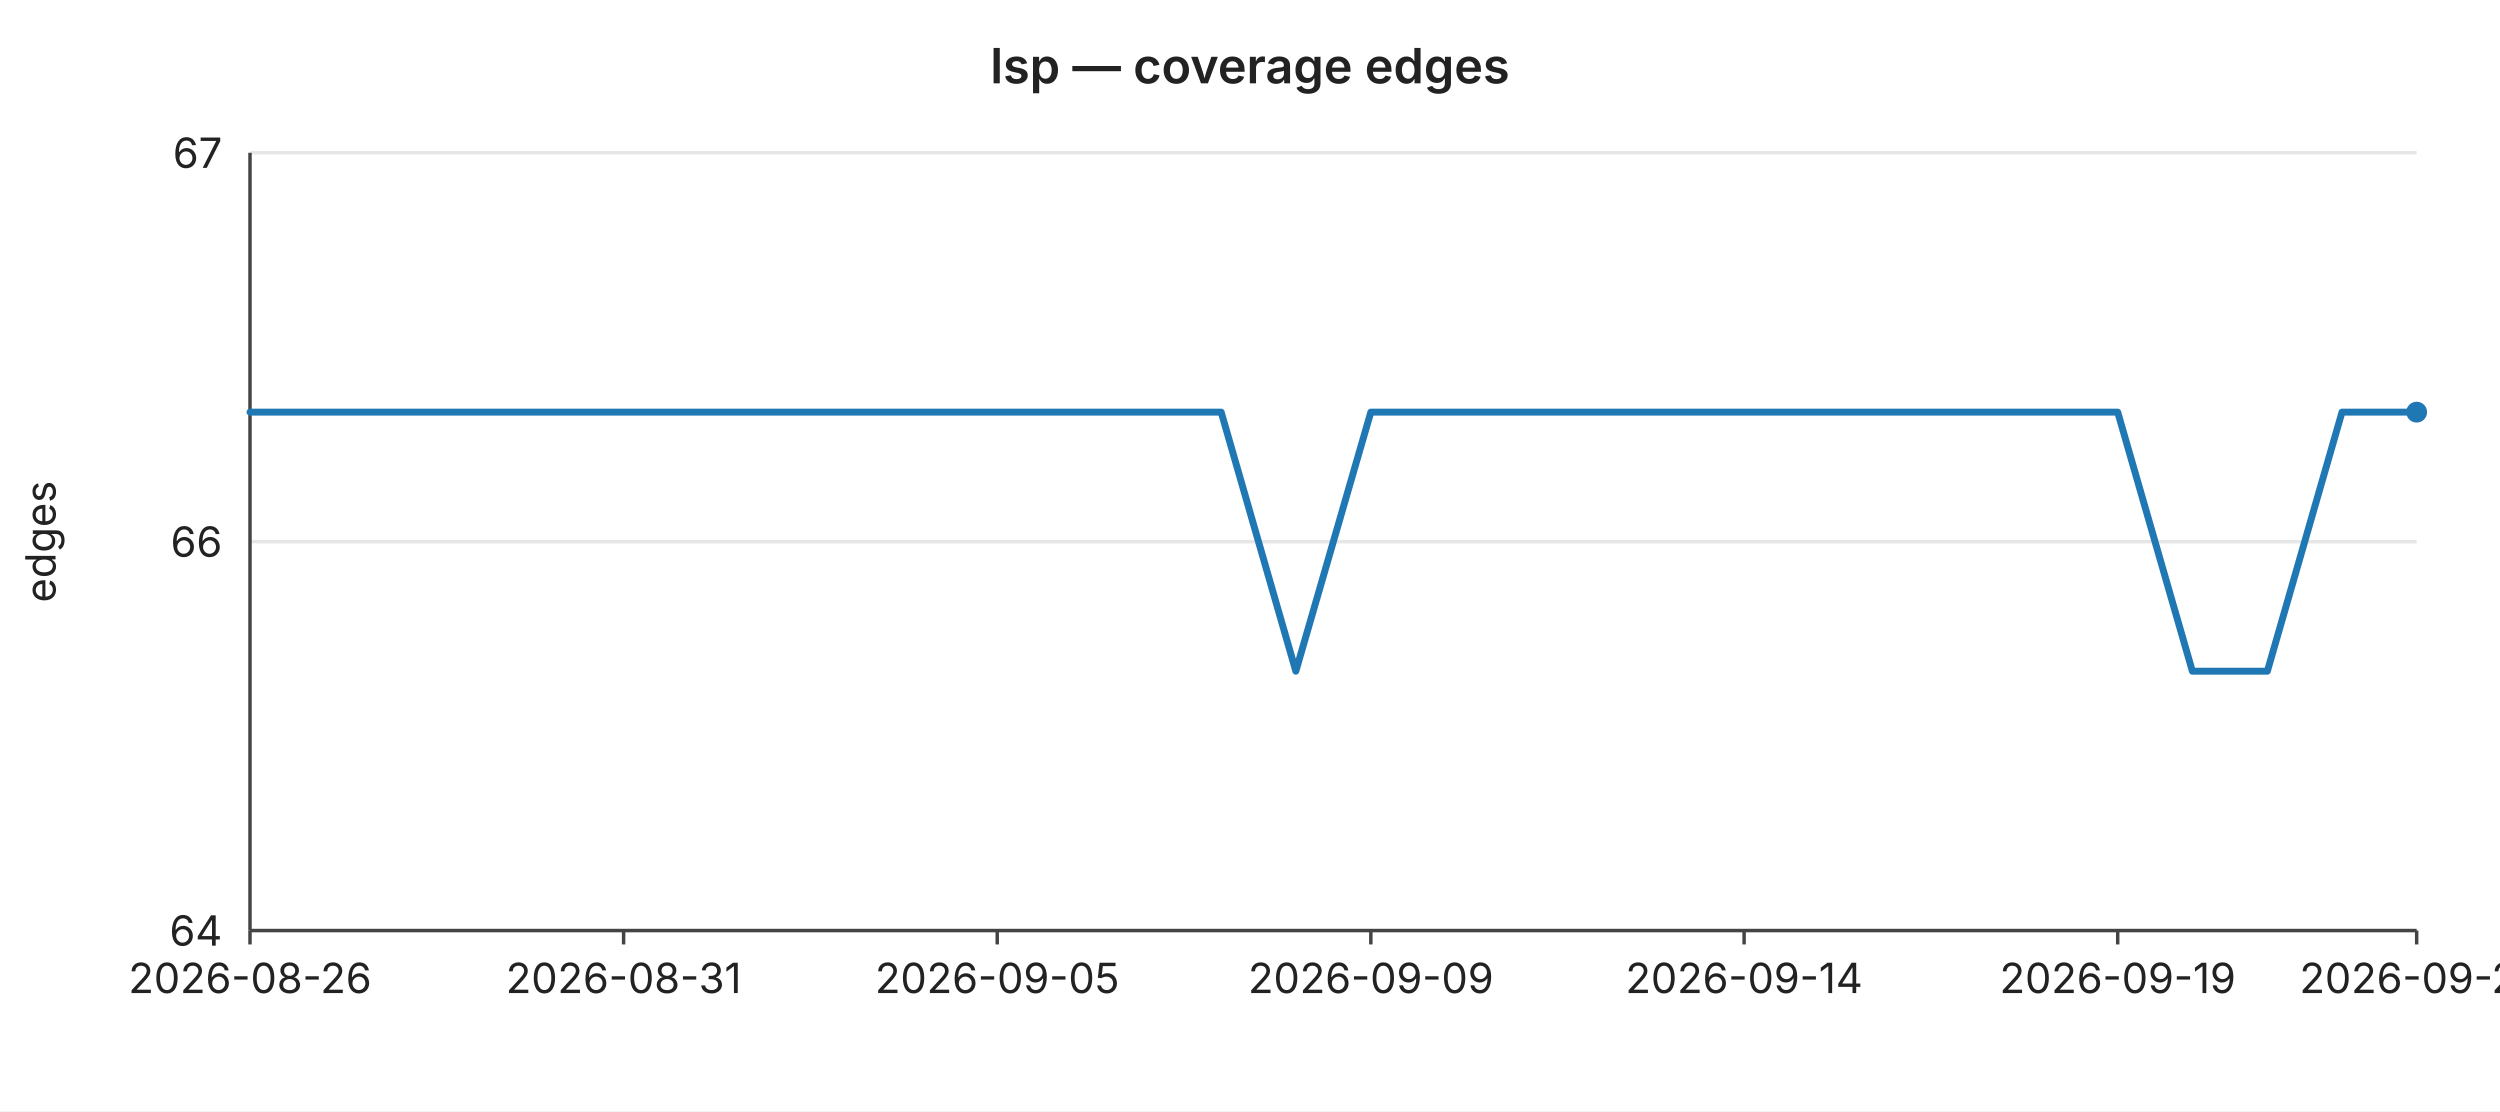
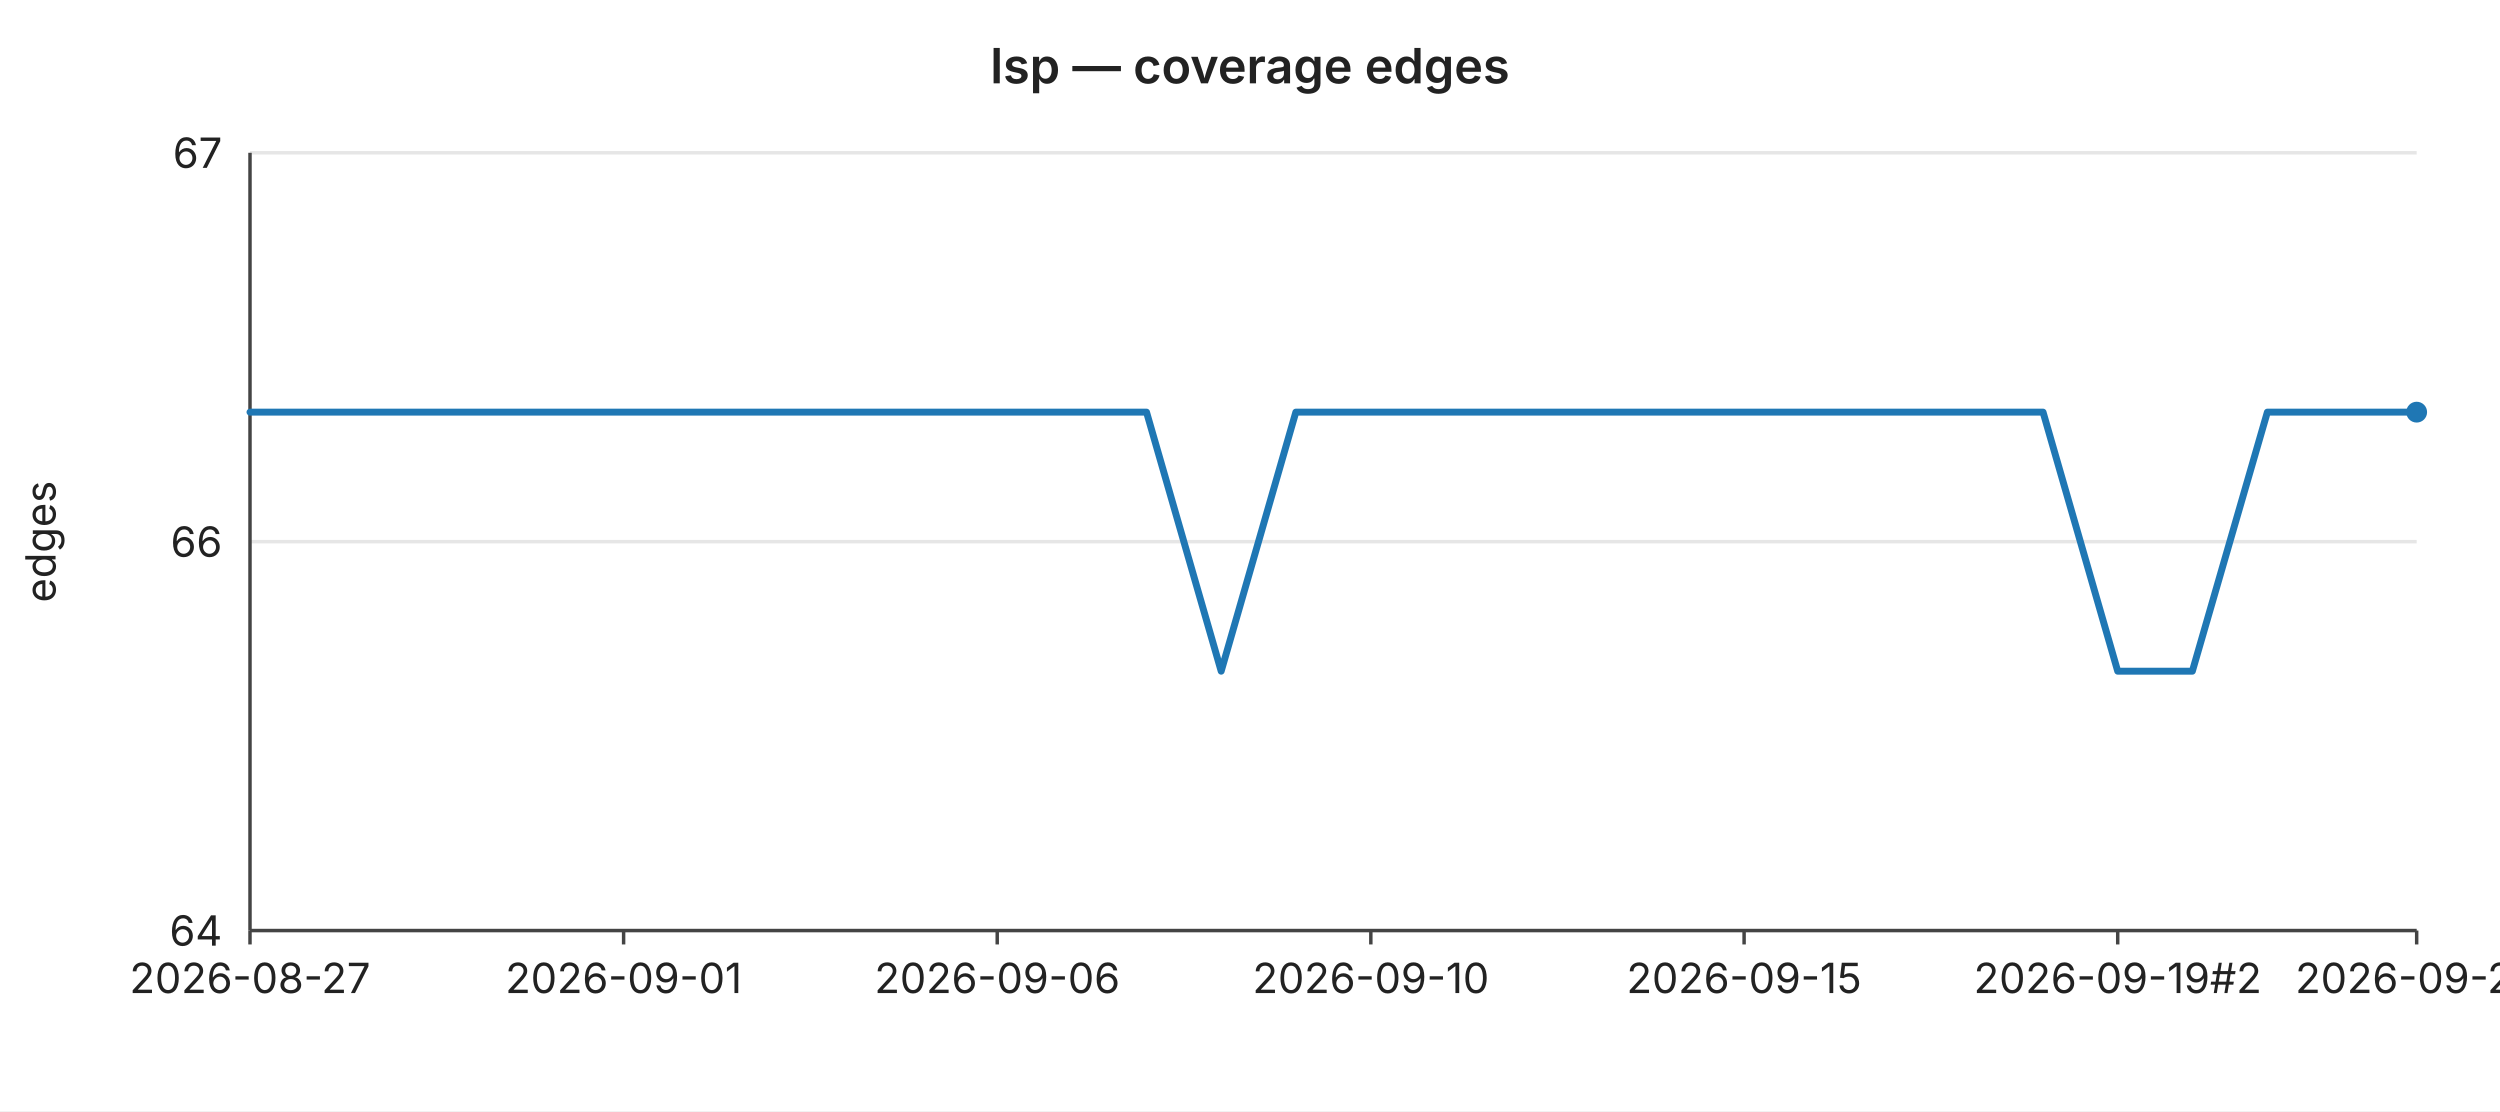
<svg xmlns="http://www.w3.org/2000/svg" width="720" height="320" viewBox="0 0 720 320" font-family="-apple-system,BlinkMacSystemFont,Segoe UI,sans-serif" font-size="12">
  <rect width="720" height="320" fill="#ffffff" />
  <text x="360" y="24" text-anchor="middle" font-size="14" font-weight="600" fill="#222">lsp — coverage edges</text>
  <line x1="72" y1="44.0" x2="696" y2="44.0" stroke="#e6e6e6" stroke-width="1" />
  <text x="64" y="44.0" text-anchor="end" dominant-baseline="middle" fill="#222">67</text>
  <line x1="72" y1="156.0" x2="696" y2="156.0" stroke="#e6e6e6" stroke-width="1" />
  <text x="64" y="156.0" text-anchor="end" dominant-baseline="middle" fill="#222">66</text>
  <line x1="72" y1="268.0" x2="696" y2="268.0" stroke="#e6e6e6" stroke-width="1" />
  <text x="64" y="268.0" text-anchor="end" dominant-baseline="middle" fill="#222">64</text>
  <text x="16" y="156" text-anchor="middle" fill="#222" transform="rotate(-90 16 156)">edges</text>
  <line x1="72" y1="44" x2="72" y2="268" stroke="#444" stroke-width="1" />
  <line x1="72" y1="268" x2="696" y2="268" stroke="#444" stroke-width="1" />
  <line x1="72.0" y1="268" x2="72.0" y2="272" stroke="#444" stroke-width="1" />
-   <text x="72.0" y="286" text-anchor="middle" fill="#222">2026-08-26</text>
+   <text x="72.0" y="286" text-anchor="middle" fill="#222">2026-08-27</text>
  <line x1="179.6" y1="268" x2="179.6" y2="272" stroke="#444" stroke-width="1" />
-   <text x="179.6" y="286" text-anchor="middle" fill="#222">2026-08-31</text>
+   <text x="179.6" y="286" text-anchor="middle" fill="#222">2026-09-01</text>
  <line x1="287.2" y1="268" x2="287.2" y2="272" stroke="#444" stroke-width="1" />
-   <text x="287.2" y="286" text-anchor="middle" fill="#222">2026-09-05</text>
+   <text x="287.2" y="286" text-anchor="middle" fill="#222">2026-09-06</text>
  <line x1="394.8" y1="268" x2="394.8" y2="272" stroke="#444" stroke-width="1" />
-   <text x="394.8" y="286" text-anchor="middle" fill="#222">2026-09-09</text>
+   <text x="394.8" y="286" text-anchor="middle" fill="#222">2026-09-10</text>
  <line x1="502.3" y1="268" x2="502.3" y2="272" stroke="#444" stroke-width="1" />
-   <text x="502.3" y="286" text-anchor="middle" fill="#222">2026-09-14</text>
+   <text x="502.3" y="286" text-anchor="middle" fill="#222">2026-09-15</text>
  <line x1="609.9" y1="268" x2="609.9" y2="272" stroke="#444" stroke-width="1" />
-   <text x="609.9" y="286" text-anchor="middle" fill="#222">2026-09-19</text>
+   <text x="609.9" y="286" text-anchor="middle" fill="#222">2026-09-19#2</text>
  <line x1="696.0" y1="268" x2="696.0" y2="272" stroke="#444" stroke-width="1" />
-   <text x="696.0" y="286" text-anchor="middle" fill="#222">2026-09-21</text>
-   <polyline fill="none" stroke="#1f77b4" stroke-width="2" stroke-linejoin="round" stroke-linecap="round" points="72.0,118.7 93.5,118.7 115.0,118.7 136.6,118.7 158.1,118.7 179.6,118.7 201.1,118.7 222.6,118.7 244.1,118.7 265.7,118.7 287.2,118.7 308.7,118.7 330.2,118.7 351.7,118.7 373.2,193.3 394.8,118.7 416.3,118.7 437.8,118.7 459.3,118.7 480.8,118.7 502.3,118.7 523.9,118.7 545.4,118.7 566.9,118.7 588.4,118.7 609.9,118.7 631.4,193.3 653.0,193.3 674.5,118.7 696.0,118.7" />
+   <text x="696.0" y="286" text-anchor="middle" fill="#222">2026-09-22</text>
+   <polyline fill="none" stroke="#1f77b4" stroke-width="2" stroke-linejoin="round" stroke-linecap="round" points="72.0,118.7 93.5,118.7 115.0,118.7 136.6,118.7 158.1,118.7 179.6,118.7 201.1,118.7 222.6,118.7 244.1,118.7 265.7,118.7 287.2,118.7 308.7,118.7 330.2,118.7 351.7,193.3 373.2,118.7 394.8,118.7 416.3,118.7 437.8,118.7 459.3,118.7 480.8,118.7 502.3,118.7 523.9,118.7 545.4,118.7 566.9,118.7 588.4,118.7 609.9,193.3 631.4,193.3 653.0,118.7 674.5,118.7 696.0,118.7" />
  <circle cx="696.0" cy="118.7" r="3" fill="#1f77b4" />
</svg>
